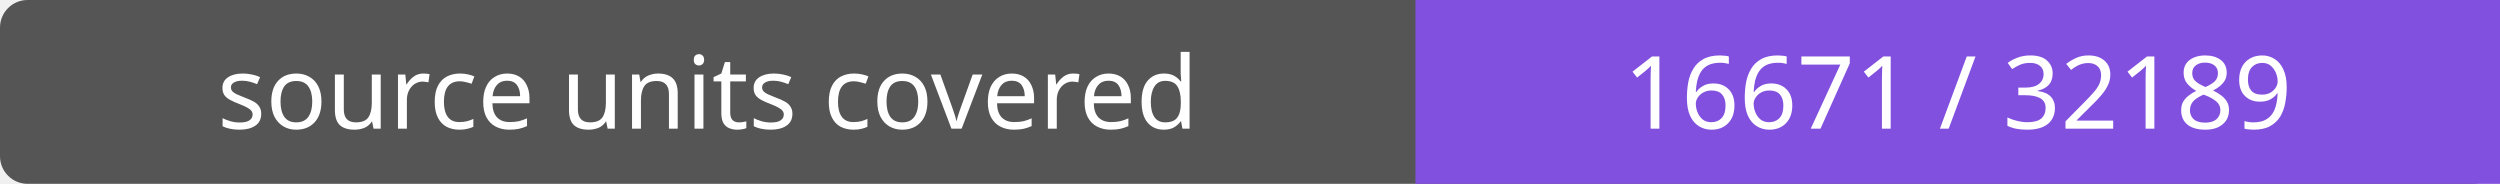
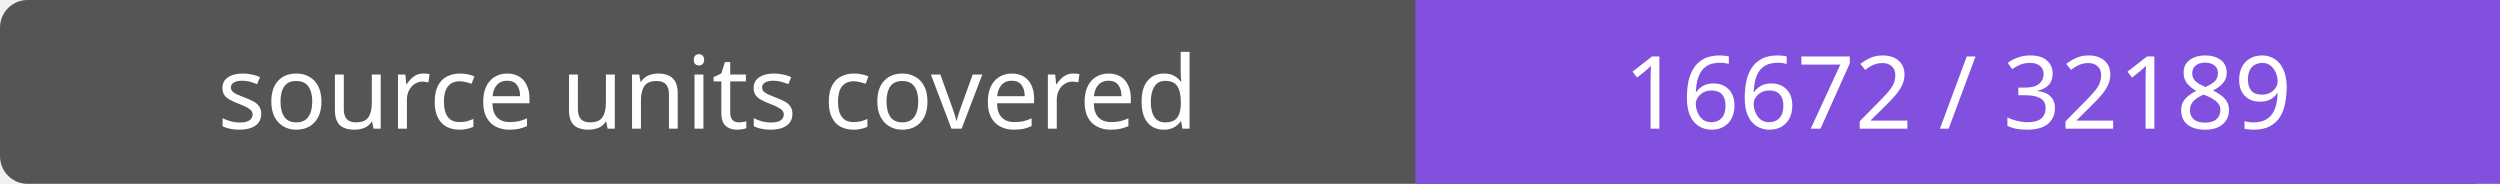
- <svg xmlns="http://www.w3.org/2000/svg" width="272" height="20" role="img" aria-label="source units covered: 16671 / 32189">
+ <svg xmlns="http://www.w3.org/2000/svg" width="272" height="20" role="img" aria-label="source units covered: 16672 / 32189">
  <rect width="272" height="20" rx="3" fill="#555" />
  <path fill="#8250df" d="M154 0h118v20H154z" />
  <g fill="#fff" text-anchor="middle" font-family="Verdana,sans-serif" font-size="11">
    <text x="77.0" y="14">source units covered</text>
-     <text x="213.0" y="14">16671 / 32189</text>
+     <text x="213.0" y="14">16672 / 32189</text>
  </g>
</svg>
